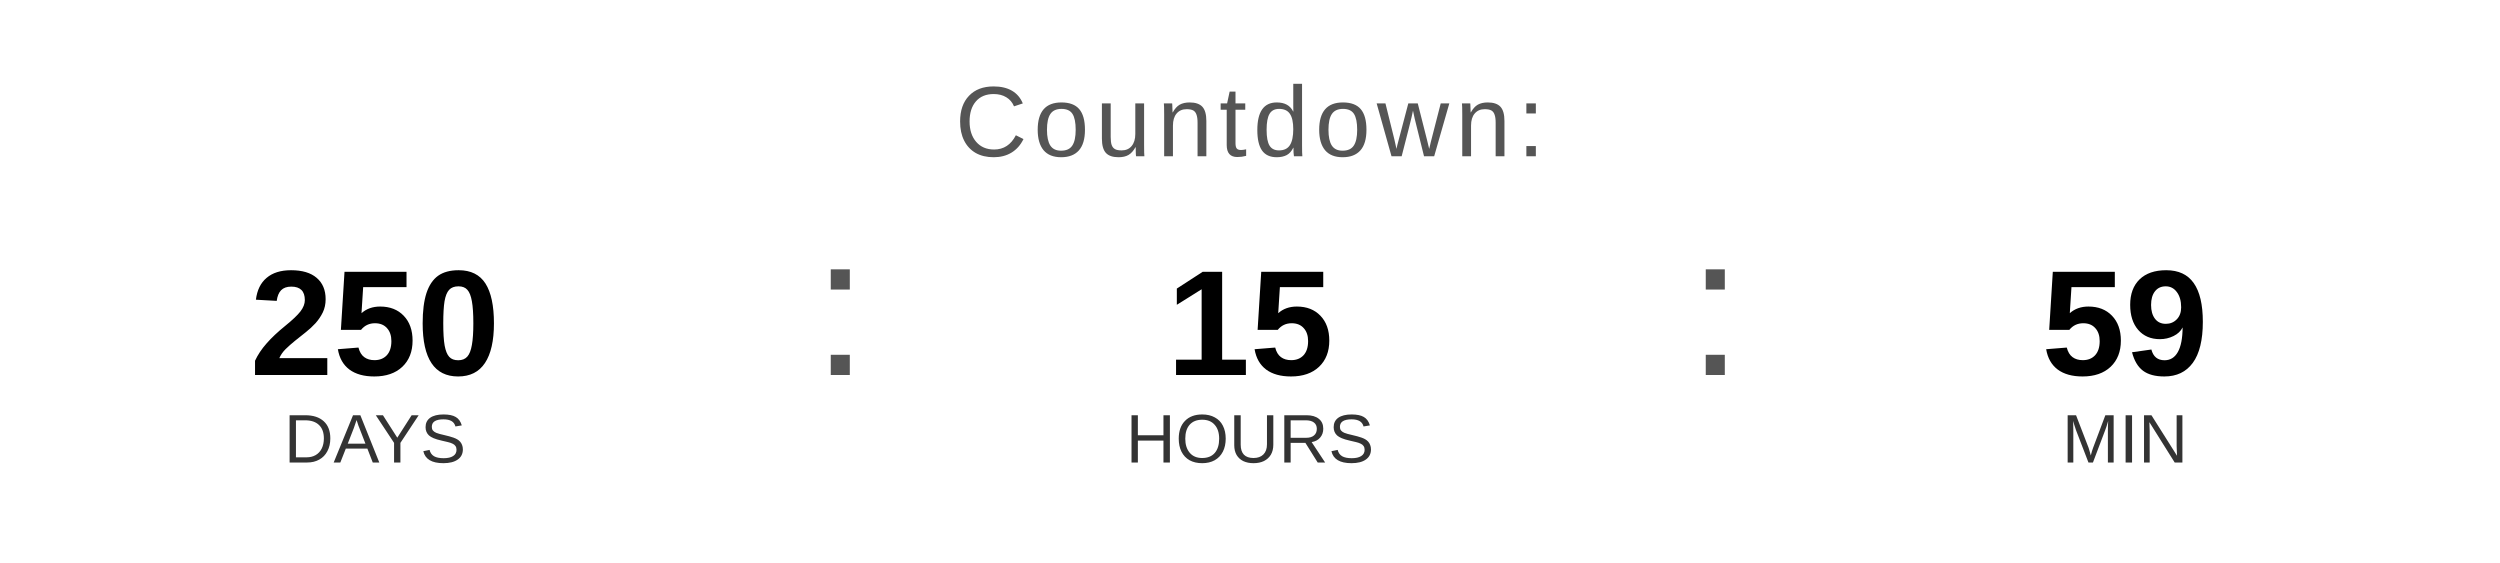
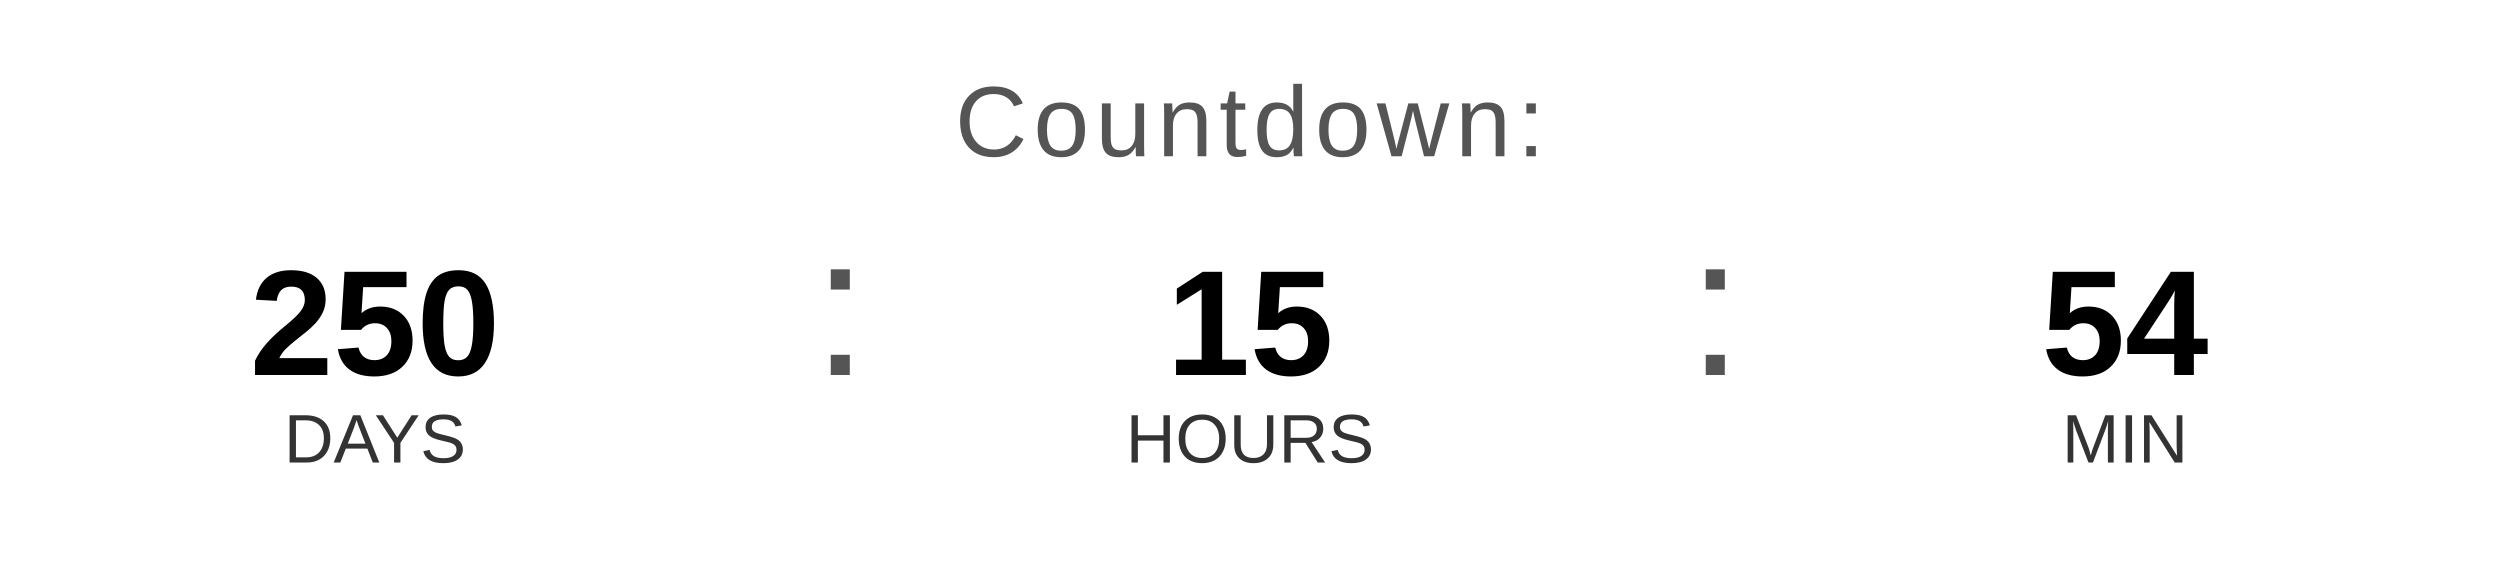
<svg xmlns="http://www.w3.org/2000/svg" width="400" height="90" viewBox="0 0 400 90">
  <text x="200" y="25" font-family="Arial, Helvetica, sans-serif" font-size="16" fill="#555555" text-anchor="middle" letter-spacing="1">
    Countdown:
  </text>
  <text x="60" y="60" font-family="Arial, Helvetica, sans-serif" font-size="24" font-weight="bold" fill="#000000" text-anchor="middle">250</text>
  <text x="60" y="74" font-family="Arial, Helvetica, sans-serif" font-size="11" fill="#333333" text-anchor="middle">DAYS</text>
  <text x="130" y="60" font-family="Arial, sans-serif" font-size="32" fill="#555555">:</text>
  <text x="200" y="60" font-family="Arial, Helvetica, sans-serif" font-size="24" font-weight="bold" fill="#000000" text-anchor="middle">15</text>
  <text x="200" y="74" font-family="Arial, Helvetica, sans-serif" font-size="11" fill="#333333" text-anchor="middle">HOURS</text>
  <text x="270" y="60" font-family="Arial, sans-serif" font-size="32" fill="#555555">:</text>
-   <text x="340" y="60" font-family="Arial, Helvetica, sans-serif" font-size="24" font-weight="bold" fill="#000000" text-anchor="middle">59</text>
+   <text x="340" y="60" font-family="Arial, Helvetica, sans-serif" font-size="24" font-weight="bold" fill="#000000" text-anchor="middle">54</text>
  <text x="340" y="74" font-family="Arial, Helvetica, sans-serif" font-size="11" fill="#333333" text-anchor="middle">MIN</text>
</svg>
